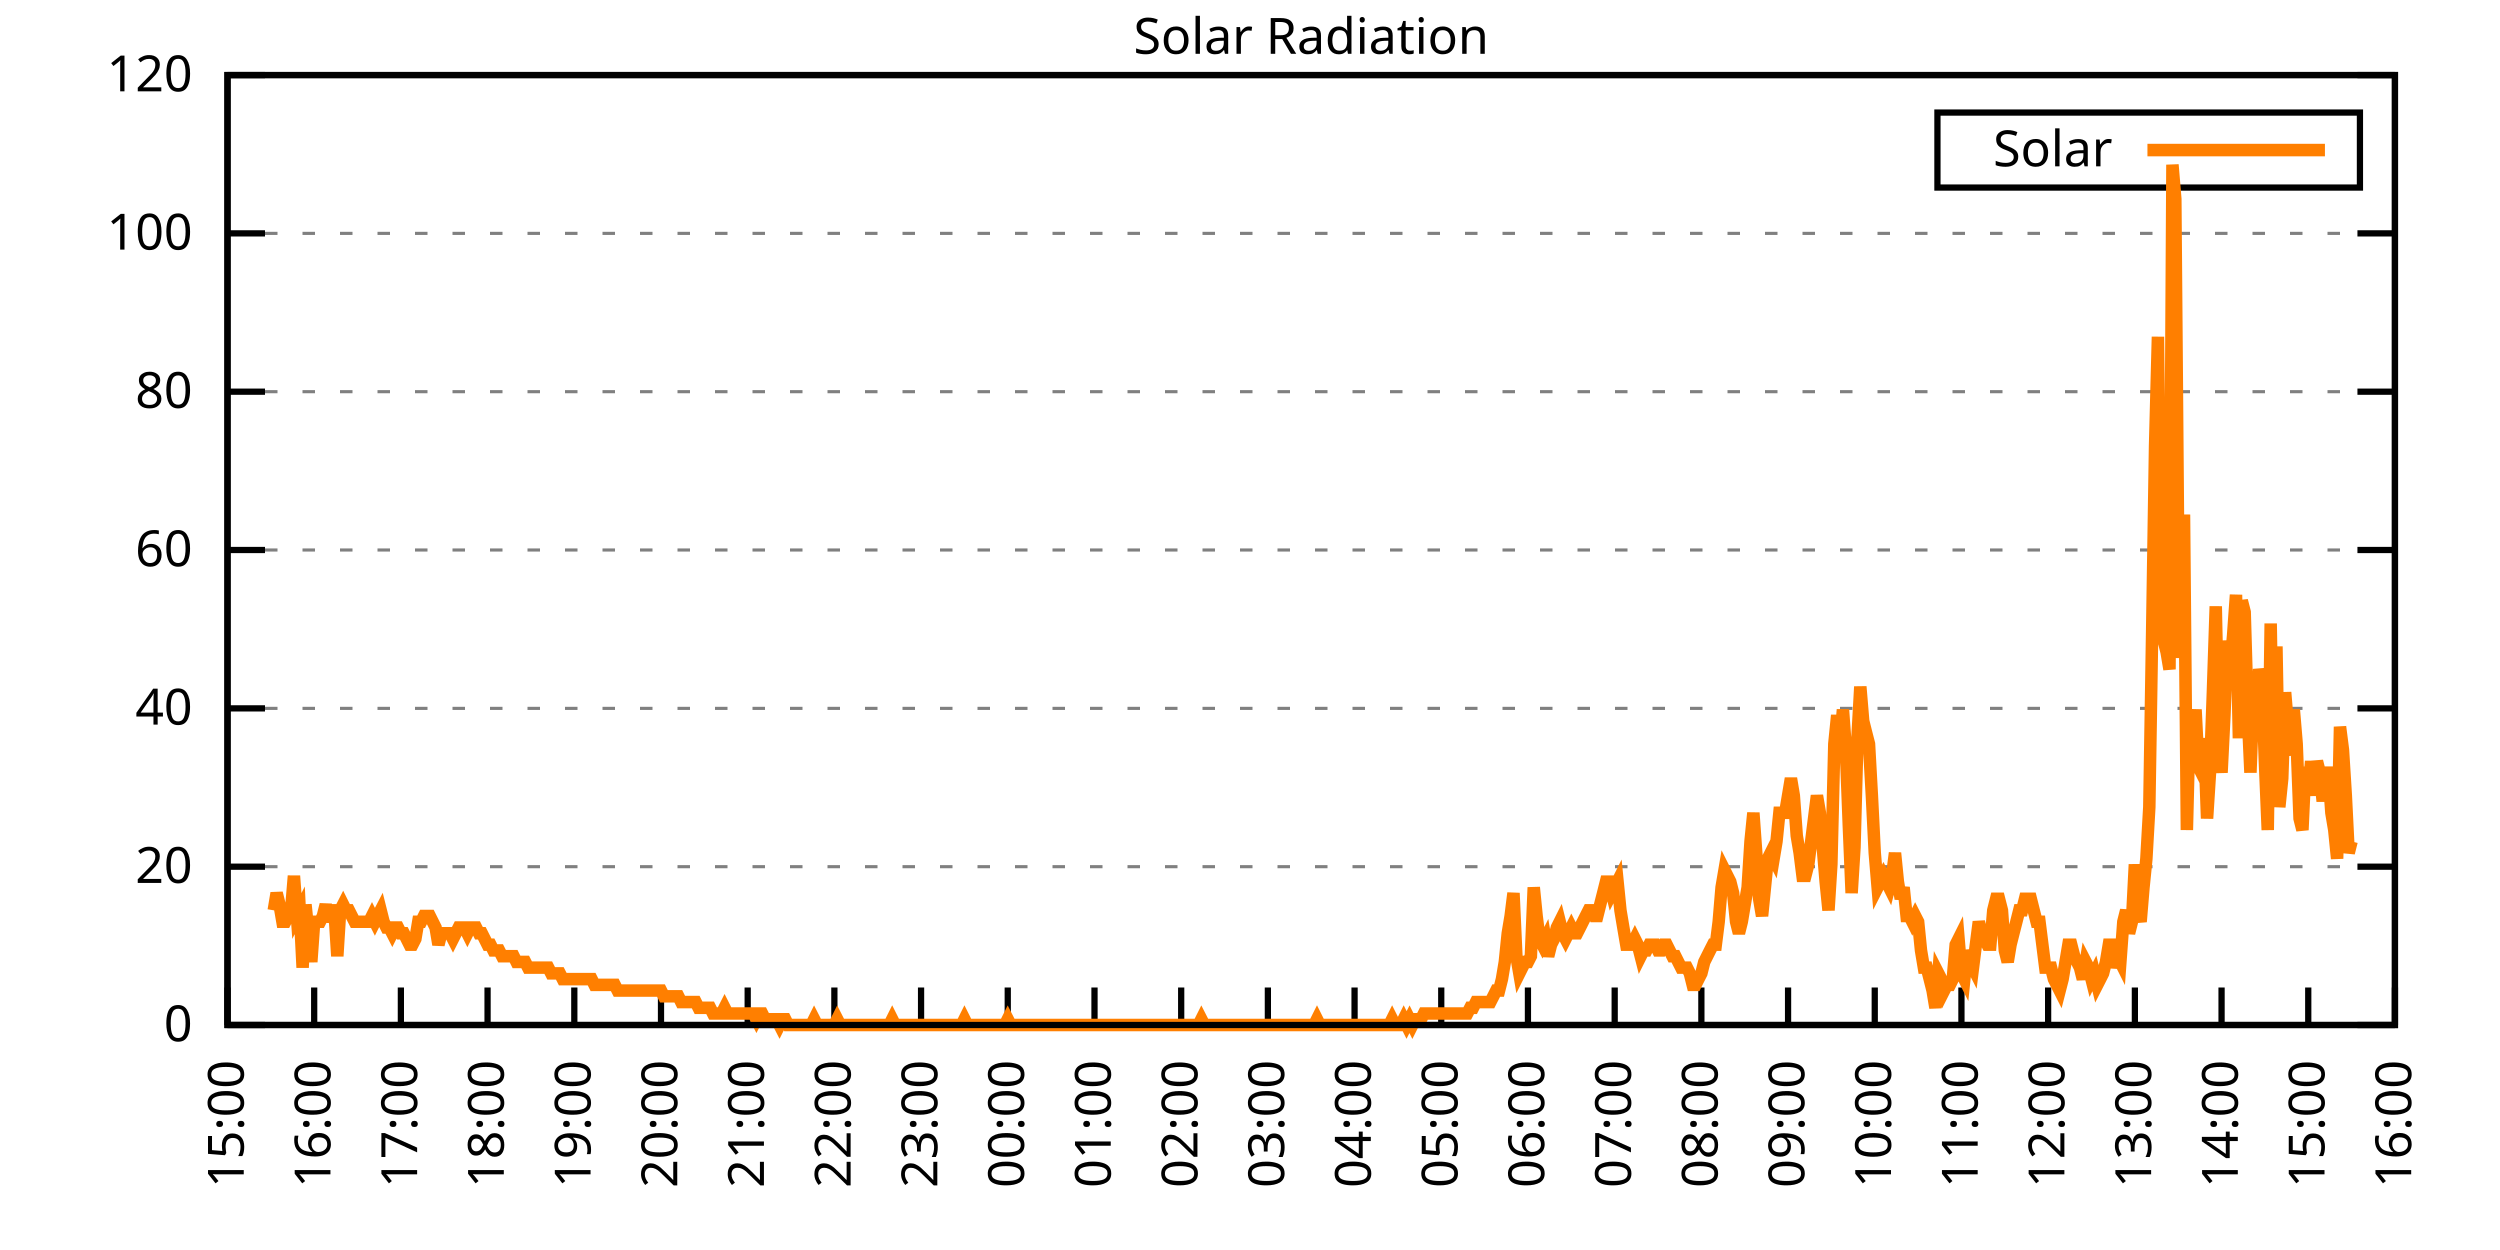
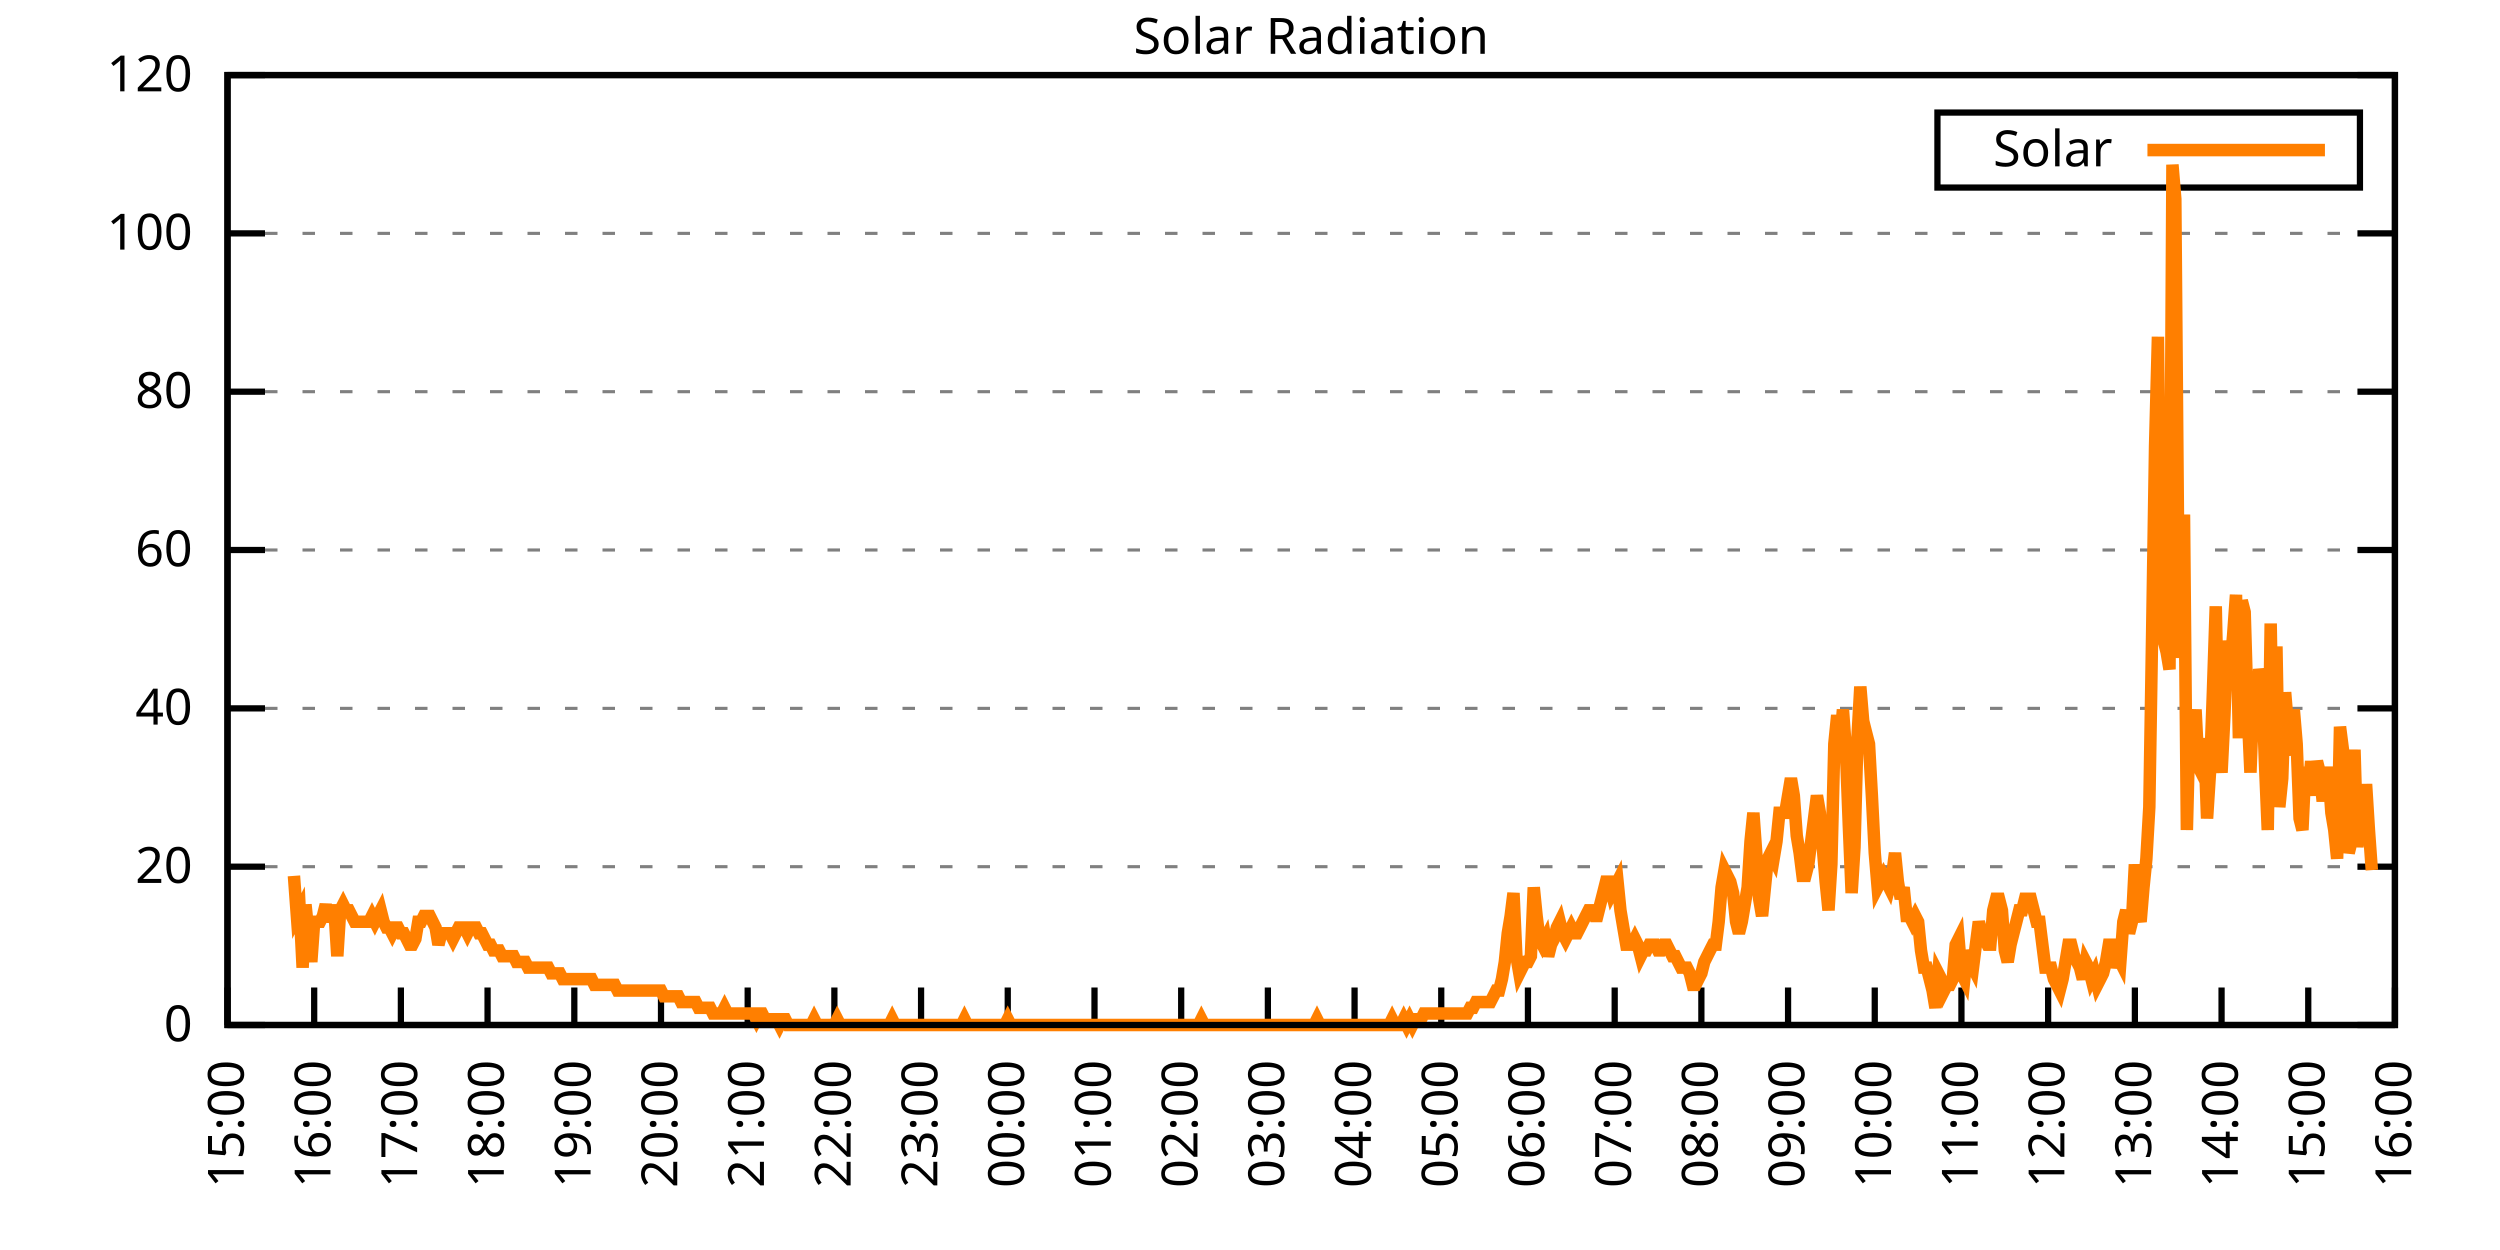
<svg xmlns="http://www.w3.org/2000/svg" xmlns:xlink="http://www.w3.org/1999/xlink" width="400" height="200" viewBox="0 0 400 200">
  <g id="gnuplot_canvas">
    <rect x="0" y="0" width="400" height="200" fill="none" />
    <defs>
      <circle id="gpDot" r="0.5" stroke-width="0.5" stroke="currentColor" />
      <path id="gpPt0" stroke-width="0.333" stroke="currentColor" d="M-1,0 h2 M0,-1 v2" />
      <path id="gpPt1" stroke-width="0.333" stroke="currentColor" d="M-1,-1 L1,1 M1,-1 L-1,1" />
      <path id="gpPt2" stroke-width="0.333" stroke="currentColor" d="M-1,0 L1,0 M0,-1 L0,1 M-1,-1 L1,1 M-1,1 L1,-1" />
      <rect id="gpPt3" stroke-width="0.333" stroke="currentColor" x="-1" y="-1" width="2" height="2" />
      <rect id="gpPt4" stroke-width="0.333" stroke="currentColor" fill="currentColor" x="-1" y="-1" width="2" height="2" />
      <circle id="gpPt5" stroke-width="0.333" stroke="currentColor" cx="0" cy="0" r="1" />
      <use xlink:href="#gpPt5" id="gpPt6" fill="currentColor" stroke="none" />
      <path id="gpPt7" stroke-width="0.333" stroke="currentColor" d="M0,-1.33 L-1.33,0.67 L1.33,0.67 z" />
      <use xlink:href="#gpPt7" id="gpPt8" fill="currentColor" stroke="none" />
      <use xlink:href="#gpPt7" id="gpPt9" stroke="currentColor" transform="rotate(180)" />
      <use xlink:href="#gpPt9" id="gpPt10" fill="currentColor" stroke="none" />
      <use xlink:href="#gpPt3" id="gpPt11" stroke="currentColor" transform="rotate(45)" />
      <use xlink:href="#gpPt11" id="gpPt12" fill="currentColor" stroke="none" />
      <path id="gpPt13" stroke-width="0.333" stroke="currentColor" d="M0,1.330 L1.265,0.411 L0.782,-1.067 L-0.782,-1.076 L-1.265,0.411 z" />
      <use xlink:href="#gpPt13" id="gpPt14" fill="currentColor" stroke="none" />
      <filter id="textbox" filterUnits="objectBoundingBox" x="0" y="0" height="1" width="1">
        <feFlood flood-color="white" flood-opacity="1" result="bgnd" />
        <feComposite in="SourceGraphic" in2="bgnd" operator="atop" />
      </filter>
      <filter id="greybox" filterUnits="objectBoundingBox" x="0" y="0" height="1" width="1">
        <feFlood flood-color="lightgrey" flood-opacity="1" result="grey" />
        <feComposite in="SourceGraphic" in2="grey" operator="atop" />
      </filter>
    </defs>
    <g fill="none" color="white" stroke="currentColor" stroke-width="1.00" stroke-linecap="butt" stroke-linejoin="miter">
</g>
    <g fill="none" color="black" stroke="currentColor" stroke-width="1.00" stroke-linecap="butt" stroke-linejoin="miter">
      <g stroke="none" shape-rendering="crispEdges">
        <polygon fill="rgb(255, 255, 255)" points="36.40,164.00 383.18,164.00 383.18,12.02 36.40,12.02 " />
      </g>
    </g>
    <g fill="none" color="black" stroke="currentColor" stroke-width="1.00" stroke-linecap="butt" stroke-linejoin="miter">
</g>
    <g fill="none" color="black" stroke="black" stroke-width="0.50" stroke-linecap="butt" stroke-linejoin="miter">
</g>
    <g fill="none" color="gray" stroke="currentColor" stroke-width="0.50" stroke-linecap="butt" stroke-linejoin="miter">
      <path stroke="gray" stroke-dasharray="2,4" class="gridline" d="M36.40,164.00 L383.19,164.00  " />
    </g>
    <g fill="none" color="gray" stroke="gray" stroke-width="1.00" stroke-linecap="butt" stroke-linejoin="miter">
</g>
    <g fill="none" color="black" stroke="currentColor" stroke-width="1.00" stroke-linecap="butt" stroke-linejoin="miter">
      <path stroke="black" d="M36.40,164.00 L42.40,164.00 M383.19,164.00 L377.19,164.00  " />
      <g transform="translate(30.80,166.60)" stroke="none" fill="black" font-family="Sans" font-size="8.00" text-anchor="end">
        <text>
          <tspan font-family="Sans"> 0</tspan>
        </text>
      </g>
    </g>
    <g fill="none" color="black" stroke="currentColor" stroke-width="1.00" stroke-linecap="butt" stroke-linejoin="miter">
</g>
    <g fill="none" color="black" stroke="black" stroke-width="0.50" stroke-linecap="butt" stroke-linejoin="miter">
</g>
    <g fill="none" color="gray" stroke="currentColor" stroke-width="0.50" stroke-linecap="butt" stroke-linejoin="miter">
      <path stroke="gray" stroke-dasharray="2,4" class="gridline" d="M36.40,138.67 L383.19,138.67  " />
    </g>
    <g fill="none" color="gray" stroke="gray" stroke-width="1.00" stroke-linecap="butt" stroke-linejoin="miter">
</g>
    <g fill="none" color="black" stroke="currentColor" stroke-width="1.00" stroke-linecap="butt" stroke-linejoin="miter">
      <path stroke="black" d="M36.40,138.67 L42.40,138.67 M383.19,138.67 L377.19,138.67  " />
      <g transform="translate(30.80,141.27)" stroke="none" fill="black" font-family="Sans" font-size="8.00" text-anchor="end">
        <text>
          <tspan font-family="Sans"> 20</tspan>
        </text>
      </g>
    </g>
    <g fill="none" color="black" stroke="currentColor" stroke-width="1.00" stroke-linecap="butt" stroke-linejoin="miter">
</g>
    <g fill="none" color="black" stroke="black" stroke-width="0.50" stroke-linecap="butt" stroke-linejoin="miter">
</g>
    <g fill="none" color="gray" stroke="currentColor" stroke-width="0.50" stroke-linecap="butt" stroke-linejoin="miter">
      <path stroke="gray" stroke-dasharray="2,4" class="gridline" d="M36.40,113.34 L383.19,113.34  " />
    </g>
    <g fill="none" color="gray" stroke="gray" stroke-width="1.00" stroke-linecap="butt" stroke-linejoin="miter">
</g>
    <g fill="none" color="black" stroke="currentColor" stroke-width="1.00" stroke-linecap="butt" stroke-linejoin="miter">
      <path stroke="black" d="M36.40,113.34 L42.40,113.34 M383.19,113.34 L377.19,113.34  " />
      <g transform="translate(30.80,115.94)" stroke="none" fill="black" font-family="Sans" font-size="8.00" text-anchor="end">
        <text>
          <tspan font-family="Sans"> 40</tspan>
        </text>
      </g>
    </g>
    <g fill="none" color="black" stroke="currentColor" stroke-width="1.00" stroke-linecap="butt" stroke-linejoin="miter">
</g>
    <g fill="none" color="black" stroke="black" stroke-width="0.50" stroke-linecap="butt" stroke-linejoin="miter">
</g>
    <g fill="none" color="gray" stroke="currentColor" stroke-width="0.50" stroke-linecap="butt" stroke-linejoin="miter">
      <path stroke="gray" stroke-dasharray="2,4" class="gridline" d="M36.40,88.00 L383.19,88.00  " />
    </g>
    <g fill="none" color="gray" stroke="gray" stroke-width="1.00" stroke-linecap="butt" stroke-linejoin="miter">
</g>
    <g fill="none" color="black" stroke="currentColor" stroke-width="1.00" stroke-linecap="butt" stroke-linejoin="miter">
      <path stroke="black" d="M36.40,88.00 L42.40,88.00 M383.19,88.00 L377.19,88.00  " />
      <g transform="translate(30.80,90.60)" stroke="none" fill="black" font-family="Sans" font-size="8.00" text-anchor="end">
        <text>
          <tspan font-family="Sans"> 60</tspan>
        </text>
      </g>
    </g>
    <g fill="none" color="black" stroke="currentColor" stroke-width="1.00" stroke-linecap="butt" stroke-linejoin="miter">
</g>
    <g fill="none" color="black" stroke="black" stroke-width="0.50" stroke-linecap="butt" stroke-linejoin="miter">
</g>
    <g fill="none" color="gray" stroke="currentColor" stroke-width="0.50" stroke-linecap="butt" stroke-linejoin="miter">
      <path stroke="gray" stroke-dasharray="2,4" class="gridline" d="M36.40,62.67 L383.19,62.67  " />
    </g>
    <g fill="none" color="gray" stroke="gray" stroke-width="1.00" stroke-linecap="butt" stroke-linejoin="miter">
</g>
    <g fill="none" color="black" stroke="currentColor" stroke-width="1.00" stroke-linecap="butt" stroke-linejoin="miter">
      <path stroke="black" d="M36.40,62.67 L42.40,62.67 M383.19,62.67 L377.19,62.67  " />
      <g transform="translate(30.80,65.27)" stroke="none" fill="black" font-family="Sans" font-size="8.00" text-anchor="end">
        <text>
          <tspan font-family="Sans"> 80</tspan>
        </text>
      </g>
    </g>
    <g fill="none" color="black" stroke="currentColor" stroke-width="1.00" stroke-linecap="butt" stroke-linejoin="miter">
</g>
    <g fill="none" color="black" stroke="black" stroke-width="0.50" stroke-linecap="butt" stroke-linejoin="miter">
</g>
    <g fill="none" color="gray" stroke="currentColor" stroke-width="0.50" stroke-linecap="butt" stroke-linejoin="miter">
      <path stroke="gray" stroke-dasharray="2,4" class="gridline" d="M36.40,37.34 L383.19,37.34  " />
    </g>
    <g fill="none" color="gray" stroke="gray" stroke-width="1.00" stroke-linecap="butt" stroke-linejoin="miter">
</g>
    <g fill="none" color="black" stroke="currentColor" stroke-width="1.00" stroke-linecap="butt" stroke-linejoin="miter">
      <path stroke="black" d="M36.40,37.34 L42.40,37.34 M383.19,37.34 L377.19,37.34  " />
      <g transform="translate(30.80,39.94)" stroke="none" fill="black" font-family="Sans" font-size="8.00" text-anchor="end">
        <text>
          <tspan font-family="Sans"> 100</tspan>
        </text>
      </g>
    </g>
    <g fill="none" color="black" stroke="currentColor" stroke-width="1.00" stroke-linecap="butt" stroke-linejoin="miter">
</g>
    <g fill="none" color="black" stroke="black" stroke-width="0.50" stroke-linecap="butt" stroke-linejoin="miter">
</g>
    <g fill="none" color="gray" stroke="currentColor" stroke-width="0.50" stroke-linecap="butt" stroke-linejoin="miter">
      <path stroke="gray" stroke-dasharray="2,4" class="gridline" d="M36.40,12.01 L383.19,12.01  " />
    </g>
    <g fill="none" color="gray" stroke="gray" stroke-width="1.00" stroke-linecap="butt" stroke-linejoin="miter">
</g>
    <g fill="none" color="black" stroke="currentColor" stroke-width="1.00" stroke-linecap="butt" stroke-linejoin="miter">
      <path stroke="black" d="M36.40,12.01 L42.40,12.01 M383.19,12.01 L377.19,12.01  " />
      <g transform="translate(30.80,14.61)" stroke="none" fill="black" font-family="Sans" font-size="8.00" text-anchor="end">
        <text>
          <tspan font-family="Sans"> 120</tspan>
        </text>
      </g>
    </g>
    <g fill="none" color="black" stroke="currentColor" stroke-width="1.00" stroke-linecap="butt" stroke-linejoin="miter">
      <path stroke="black" d="M36.40,164.00 L36.40,158.00  " />
      <g transform="translate(39.00,169.60) rotate(270.00)" stroke="none" fill="black" font-family="Sans" font-size="8.00" text-anchor="end">
        <text>
          <tspan font-family="Sans">15:00</tspan>
        </text>
      </g>
    </g>
    <g fill="none" color="black" stroke="currentColor" stroke-width="1.00" stroke-linecap="butt" stroke-linejoin="miter">
      <path stroke="black" d="M50.27,164.00 L50.27,158.00  " />
      <g transform="translate(52.87,169.60) rotate(270.00)" stroke="none" fill="black" font-family="Sans" font-size="8.00" text-anchor="end">
        <text>
          <tspan font-family="Sans">16:00</tspan>
        </text>
      </g>
    </g>
    <g fill="none" color="black" stroke="currentColor" stroke-width="1.00" stroke-linecap="butt" stroke-linejoin="miter">
      <path stroke="black" d="M64.14,164.00 L64.14,158.00  " />
      <g transform="translate(66.74,169.60) rotate(270.00)" stroke="none" fill="black" font-family="Sans" font-size="8.00" text-anchor="end">
        <text>
          <tspan font-family="Sans">17:00</tspan>
        </text>
      </g>
    </g>
    <g fill="none" color="black" stroke="currentColor" stroke-width="1.00" stroke-linecap="butt" stroke-linejoin="miter">
      <path stroke="black" d="M78.01,164.00 L78.01,158.00  " />
      <g transform="translate(80.61,169.60) rotate(270.00)" stroke="none" fill="black" font-family="Sans" font-size="8.00" text-anchor="end">
        <text>
          <tspan font-family="Sans">18:00</tspan>
        </text>
      </g>
    </g>
    <g fill="none" color="black" stroke="currentColor" stroke-width="1.00" stroke-linecap="butt" stroke-linejoin="miter">
      <path stroke="black" d="M91.89,164.00 L91.89,158.00  " />
      <g transform="translate(94.49,169.60) rotate(270.00)" stroke="none" fill="black" font-family="Sans" font-size="8.00" text-anchor="end">
        <text>
          <tspan font-family="Sans">19:00</tspan>
        </text>
      </g>
    </g>
    <g fill="none" color="black" stroke="currentColor" stroke-width="1.00" stroke-linecap="butt" stroke-linejoin="miter">
      <path stroke="black" d="M105.76,164.00 L105.76,158.00  " />
      <g transform="translate(108.36,169.60) rotate(270.00)" stroke="none" fill="black" font-family="Sans" font-size="8.00" text-anchor="end">
        <text>
          <tspan font-family="Sans">20:00</tspan>
        </text>
      </g>
    </g>
    <g fill="none" color="black" stroke="currentColor" stroke-width="1.00" stroke-linecap="butt" stroke-linejoin="miter">
      <path stroke="black" d="M119.63,164.00 L119.63,158.00  " />
      <g transform="translate(122.23,169.60) rotate(270.00)" stroke="none" fill="black" font-family="Sans" font-size="8.00" text-anchor="end">
        <text>
          <tspan font-family="Sans">21:00</tspan>
        </text>
      </g>
    </g>
    <g fill="none" color="black" stroke="currentColor" stroke-width="1.00" stroke-linecap="butt" stroke-linejoin="miter">
      <path stroke="black" d="M133.50,164.00 L133.50,158.00  " />
      <g transform="translate(136.10,169.60) rotate(270.00)" stroke="none" fill="black" font-family="Sans" font-size="8.00" text-anchor="end">
        <text>
          <tspan font-family="Sans">22:00</tspan>
        </text>
      </g>
    </g>
    <g fill="none" color="black" stroke="currentColor" stroke-width="1.00" stroke-linecap="butt" stroke-linejoin="miter">
      <path stroke="black" d="M147.37,164.00 L147.37,158.00  " />
      <g transform="translate(149.97,169.60) rotate(270.00)" stroke="none" fill="black" font-family="Sans" font-size="8.00" text-anchor="end">
        <text>
          <tspan font-family="Sans">23:00</tspan>
        </text>
      </g>
    </g>
    <g fill="none" color="black" stroke="currentColor" stroke-width="1.00" stroke-linecap="butt" stroke-linejoin="miter">
      <path stroke="black" d="M161.24,164.00 L161.24,158.00  " />
      <g transform="translate(163.84,169.60) rotate(270.00)" stroke="none" fill="black" font-family="Sans" font-size="8.00" text-anchor="end">
        <text>
          <tspan font-family="Sans">00:00</tspan>
        </text>
      </g>
    </g>
    <g fill="none" color="black" stroke="currentColor" stroke-width="1.00" stroke-linecap="butt" stroke-linejoin="miter">
      <path stroke="black" d="M175.12,164.00 L175.12,158.00  " />
      <g transform="translate(177.72,169.60) rotate(270.00)" stroke="none" fill="black" font-family="Sans" font-size="8.00" text-anchor="end">
        <text>
          <tspan font-family="Sans">01:00</tspan>
        </text>
      </g>
    </g>
    <g fill="none" color="black" stroke="currentColor" stroke-width="1.00" stroke-linecap="butt" stroke-linejoin="miter">
      <path stroke="black" d="M188.99,164.00 L188.99,158.00  " />
      <g transform="translate(191.59,169.60) rotate(270.00)" stroke="none" fill="black" font-family="Sans" font-size="8.00" text-anchor="end">
        <text>
          <tspan font-family="Sans">02:00</tspan>
        </text>
      </g>
    </g>
    <g fill="none" color="black" stroke="currentColor" stroke-width="1.00" stroke-linecap="butt" stroke-linejoin="miter">
      <path stroke="black" d="M202.86,164.00 L202.86,158.00  " />
      <g transform="translate(205.46,169.60) rotate(270.00)" stroke="none" fill="black" font-family="Sans" font-size="8.00" text-anchor="end">
        <text>
          <tspan font-family="Sans">03:00</tspan>
        </text>
      </g>
    </g>
    <g fill="none" color="black" stroke="currentColor" stroke-width="1.00" stroke-linecap="butt" stroke-linejoin="miter">
      <path stroke="black" d="M216.73,164.00 L216.73,158.00  " />
      <g transform="translate(219.33,169.60) rotate(270.00)" stroke="none" fill="black" font-family="Sans" font-size="8.00" text-anchor="end">
        <text>
          <tspan font-family="Sans">04:00</tspan>
        </text>
      </g>
    </g>
    <g fill="none" color="black" stroke="currentColor" stroke-width="1.00" stroke-linecap="butt" stroke-linejoin="miter">
      <path stroke="black" d="M230.60,164.00 L230.60,158.00  " />
      <g transform="translate(233.20,169.60) rotate(270.00)" stroke="none" fill="black" font-family="Sans" font-size="8.00" text-anchor="end">
        <text>
          <tspan font-family="Sans">05:00</tspan>
        </text>
      </g>
    </g>
    <g fill="none" color="black" stroke="currentColor" stroke-width="1.00" stroke-linecap="butt" stroke-linejoin="miter">
      <path stroke="black" d="M244.47,164.00 L244.47,158.00  " />
      <g transform="translate(247.07,169.60) rotate(270.00)" stroke="none" fill="black" font-family="Sans" font-size="8.00" text-anchor="end">
        <text>
          <tspan font-family="Sans">06:00</tspan>
        </text>
      </g>
    </g>
    <g fill="none" color="black" stroke="currentColor" stroke-width="1.00" stroke-linecap="butt" stroke-linejoin="miter">
      <path stroke="black" d="M258.35,164.00 L258.35,158.00  " />
      <g transform="translate(260.95,169.60) rotate(270.00)" stroke="none" fill="black" font-family="Sans" font-size="8.00" text-anchor="end">
        <text>
          <tspan font-family="Sans">07:00</tspan>
        </text>
      </g>
    </g>
    <g fill="none" color="black" stroke="currentColor" stroke-width="1.00" stroke-linecap="butt" stroke-linejoin="miter">
      <path stroke="black" d="M272.22,164.00 L272.22,158.00  " />
      <g transform="translate(274.82,169.60) rotate(270.00)" stroke="none" fill="black" font-family="Sans" font-size="8.00" text-anchor="end">
        <text>
          <tspan font-family="Sans">08:00</tspan>
        </text>
      </g>
    </g>
    <g fill="none" color="black" stroke="currentColor" stroke-width="1.00" stroke-linecap="butt" stroke-linejoin="miter">
      <path stroke="black" d="M286.09,164.00 L286.09,158.00  " />
      <g transform="translate(288.69,169.60) rotate(270.00)" stroke="none" fill="black" font-family="Sans" font-size="8.00" text-anchor="end">
        <text>
          <tspan font-family="Sans">09:00</tspan>
        </text>
      </g>
    </g>
    <g fill="none" color="black" stroke="currentColor" stroke-width="1.00" stroke-linecap="butt" stroke-linejoin="miter">
      <path stroke="black" d="M299.96,164.00 L299.96,158.00  " />
      <g transform="translate(302.56,169.60) rotate(270.00)" stroke="none" fill="black" font-family="Sans" font-size="8.00" text-anchor="end">
        <text>
          <tspan font-family="Sans">10:00</tspan>
        </text>
      </g>
    </g>
    <g fill="none" color="black" stroke="currentColor" stroke-width="1.00" stroke-linecap="butt" stroke-linejoin="miter">
      <path stroke="black" d="M313.83,164.00 L313.83,158.00  " />
      <g transform="translate(316.43,169.60) rotate(270.00)" stroke="none" fill="black" font-family="Sans" font-size="8.00" text-anchor="end">
        <text>
          <tspan font-family="Sans">11:00</tspan>
        </text>
      </g>
    </g>
    <g fill="none" color="black" stroke="currentColor" stroke-width="1.00" stroke-linecap="butt" stroke-linejoin="miter">
      <path stroke="black" d="M327.70,164.00 L327.70,158.00  " />
      <g transform="translate(330.30,169.60) rotate(270.00)" stroke="none" fill="black" font-family="Sans" font-size="8.00" text-anchor="end">
        <text>
          <tspan font-family="Sans">12:00</tspan>
        </text>
      </g>
    </g>
    <g fill="none" color="black" stroke="currentColor" stroke-width="1.00" stroke-linecap="butt" stroke-linejoin="miter">
      <path stroke="black" d="M341.58,164.00 L341.58,158.00  " />
      <g transform="translate(344.18,169.60) rotate(270.00)" stroke="none" fill="black" font-family="Sans" font-size="8.00" text-anchor="end">
        <text>
          <tspan font-family="Sans">13:00</tspan>
        </text>
      </g>
    </g>
    <g fill="none" color="black" stroke="currentColor" stroke-width="1.00" stroke-linecap="butt" stroke-linejoin="miter">
      <path stroke="black" d="M355.45,164.00 L355.45,158.00  " />
      <g transform="translate(358.05,169.60) rotate(270.00)" stroke="none" fill="black" font-family="Sans" font-size="8.00" text-anchor="end">
        <text>
          <tspan font-family="Sans">14:00</tspan>
        </text>
      </g>
    </g>
    <g fill="none" color="black" stroke="currentColor" stroke-width="1.00" stroke-linecap="butt" stroke-linejoin="miter">
      <path stroke="black" d="M369.32,164.00 L369.32,158.00  " />
      <g transform="translate(371.92,169.60) rotate(270.00)" stroke="none" fill="black" font-family="Sans" font-size="8.00" text-anchor="end">
        <text>
          <tspan font-family="Sans">15:00</tspan>
        </text>
      </g>
    </g>
    <g fill="none" color="black" stroke="currentColor" stroke-width="1.00" stroke-linecap="butt" stroke-linejoin="miter">
      <path stroke="black" d="M383.19,164.00 L383.19,158.00  " />
      <g transform="translate(385.79,169.60) rotate(270.00)" stroke="none" fill="black" font-family="Sans" font-size="8.00" text-anchor="end">
        <text>
          <tspan font-family="Sans">16:00</tspan>
        </text>
      </g>
    </g>
    <g fill="none" color="black" stroke="currentColor" stroke-width="1.00" stroke-linecap="butt" stroke-linejoin="miter">
</g>
    <g fill="none" color="black" stroke="currentColor" stroke-width="1.00" stroke-linecap="butt" stroke-linejoin="miter">
      <path stroke="black" d="M36.40,12.01 L36.40,164.00 L383.19,164.00 L383.19,12.01 L36.40,12.01 Z  " />
    </g>
    <g fill="none" color="black" stroke="currentColor" stroke-width="1.00" stroke-linecap="butt" stroke-linejoin="miter">
</g>
    <g fill="none" color="black" stroke="currentColor" stroke-width="1.00" stroke-linecap="butt" stroke-linejoin="miter">
      <path stroke="black" d="M309.99,30.01 L309.99,18.01 L377.59,18.01 L377.59,30.01 L309.99,30.01 Z  " />
    </g>
    <g id="Solar_Radiation_plot_1">
      <g fill="none" color="white" stroke="black" stroke-width="2.00" stroke-linecap="butt" stroke-linejoin="miter">
</g>
      <g fill="none" color="black" stroke="currentColor" stroke-width="2.00" stroke-linecap="butt" stroke-linejoin="miter">
        <g transform="translate(337.99,26.61)" stroke="none" fill="black" font-family="Sans" font-size="8.00" text-anchor="end">
          <text>
            <tspan font-family="Sans">Solar</tspan>
          </text>
        </g>
      </g>
      <g fill="none" color="black" stroke="currentColor" stroke-width="2.00" stroke-linecap="butt" stroke-linejoin="miter">
-         <path stroke="rgb(255, 127,   0)" d="M343.59,24.01 L371.99,24.01 M43.80,145.65 L44.26,142.89 L44.72,144.73 L45.19,147.48 L45.65,147.48 L46.11,146.56   L46.57,145.65 L47.03,140.14 L47.50,146.56 L47.96,145.65 L48.42,154.82 L48.88,144.73 L49.35,149.32 L49.81,153.91   L50.27,147.48 L50.73,147.48 L51.20,147.48 L51.66,146.56 L52.12,144.73 L52.58,147.48 L53.05,145.65 L53.51,145.65   L53.97,152.99 L54.43,145.65 L54.90,144.73 L55.36,145.65 L55.82,145.65 L56.28,146.56 L56.75,147.48 L57.21,147.48   L57.67,147.48 L58.13,147.48 L58.59,147.48 L59.06,147.48 L59.52,146.56 L59.98,147.48 L60.44,146.56 L60.91,145.65   L61.37,147.48 L61.83,148.40 L62.29,148.40 L62.76,149.32 L63.22,148.40 L63.68,148.40 L64.14,149.32 L64.61,149.32   L65.07,150.23 L65.53,151.15 L65.99,151.15 L66.46,150.23 L66.92,147.48 L67.38,147.48 L67.84,146.56 L68.30,146.56   L68.77,146.56 L69.23,147.48 L69.69,148.40 L70.15,151.15 L70.62,149.32 L71.08,149.32 L71.54,149.32 L72.00,149.32   L72.47,150.23 L72.93,149.32 L73.39,148.40 L73.85,148.40 L74.32,148.40 L74.78,149.32 L75.24,148.40 L75.70,148.40   L76.17,148.40 L76.63,149.32 L77.09,149.32 L77.55,150.23 L78.01,151.15 L78.48,151.15 L78.94,152.07 L79.40,152.07   L79.86,152.07 L80.33,152.99 L80.79,152.99 L81.25,152.99 L81.71,152.99 L82.18,152.99 L82.64,153.91 L83.10,153.91   L83.56,153.91 L84.03,153.91 L84.49,154.82 L84.95,154.82 L85.41,154.82 L85.88,154.82 L86.34,154.82 L86.80,154.82   L87.26,154.82 L87.72,154.82 L88.19,155.74 L88.65,155.74 L89.11,155.74 L89.57,155.74 L90.04,156.66 L90.50,156.66   L90.96,156.66 L91.42,156.66 L91.89,156.66 L92.35,156.66 L92.81,156.66 L93.27,156.66 L93.74,156.66 L94.20,156.66   L94.66,156.66 L95.12,157.58 L95.59,157.58 L96.05,157.58 L96.51,157.58 L96.97,157.58 L97.44,157.58 L97.90,157.58   L98.36,157.58 L98.82,158.49 L99.28,158.49 L99.75,158.49 L100.21,158.49 L100.67,158.49 L101.13,158.49 L101.60,158.49   L102.06,158.49 L102.52,158.49 L102.98,158.49 L103.45,158.49 L103.91,158.49 L104.37,158.49 L104.83,158.49 L105.30,158.49   L105.76,158.49 L106.22,159.41 L106.68,159.41 L107.15,159.41 L107.61,159.41 L108.07,159.41 L108.53,159.41 L108.99,160.33   L109.46,160.33 L109.92,160.33 L110.38,160.33 L110.84,160.33 L111.31,160.33 L111.77,161.25 L112.23,161.25 L112.69,161.25   L113.16,161.25 L113.62,161.25 L114.08,162.16 L114.54,162.16 L115.01,162.16 L115.47,162.16 L115.93,161.25 L116.39,162.16   L116.86,162.16 L117.32,162.16 L117.78,162.16 L118.24,162.16 L118.70,162.16 L119.17,162.16 L119.63,162.16 L120.09,162.16   L120.55,162.16 L121.02,163.08 L121.48,162.16 L121.94,162.16 L122.40,163.08 L122.87,163.08 L123.33,163.08 L123.79,163.08   L124.25,163.08 L124.72,164.00 L125.18,163.08 L125.64,163.08 L126.10,164.00 L126.57,164.00 L127.03,164.00 L127.49,164.00   L127.95,164.00 L128.41,164.00 L128.88,164.00 L129.34,164.00 L129.80,164.00 L130.26,163.08 L130.73,164.00 L131.19,164.00   L131.65,164.00 L132.11,164.00 L132.58,164.00 L133.04,164.00 L133.50,164.00 L133.96,163.08 L134.43,164.00 L134.89,164.00   L135.35,164.00 L135.81,164.00 L136.28,164.00 L136.74,164.00 L137.20,164.00 L137.66,164.00 L138.13,164.00 L138.59,164.00   L139.05,164.00 L139.51,164.00 L139.97,164.00 L140.44,164.00 L140.90,164.00 L141.36,164.00 L141.82,164.00 L142.29,164.00   L142.75,163.08 L143.21,164.00 L143.67,164.00 L144.14,164.00 L144.60,164.00 L145.06,164.00 L145.52,164.00 L145.99,164.00   L146.45,164.00 L146.91,164.00 L147.37,164.00 L147.84,164.00 L148.30,164.00 L148.76,164.00 L149.22,164.00 L149.68,164.00   L150.15,164.00 L150.61,164.00 L151.07,164.00 L151.53,164.00 L152.00,164.00 L152.46,164.00 L152.92,164.00 L153.38,164.00   L153.85,164.00 L154.31,163.08 L154.77,164.00 L155.23,164.00 L155.70,164.00 L156.16,164.00 L156.62,164.00 L157.08,164.00   L157.55,164.00 L158.01,164.00 L158.47,164.00 L158.93,164.00 L159.39,164.00 L159.86,164.00 L160.32,164.00 L160.78,164.00   L161.24,163.08 L161.71,164.00 L162.17,164.00 L162.63,164.00 L163.09,164.00 L163.56,164.00 L164.02,164.00 L164.48,164.00   L164.94,164.00 L165.41,164.00 L165.87,164.00 L166.33,164.00 L166.79,164.00 L167.26,164.00 L167.72,164.00 L168.18,164.00   L168.64,164.00 L169.10,164.00 L169.57,164.00 L170.03,164.00 L170.49,164.00 L170.95,164.00 L171.42,164.00 L171.88,164.00   L172.34,164.00 L172.80,164.00 L173.27,164.00 L173.73,164.00 L174.19,164.00 L174.65,164.00 L175.12,164.00 L175.58,164.00   L176.04,164.00 L176.50,164.00 L176.97,164.00 L177.43,164.00 L177.89,164.00 L178.35,164.00 L178.82,164.00 L179.28,164.00   L179.74,164.00 L180.20,164.00 L180.66,164.00 L181.13,164.00 L181.59,164.00 L182.05,164.00 L182.51,164.00 L182.98,164.00   L183.44,164.00 L183.90,164.00 L184.36,164.00 L184.83,164.00 L185.29,164.00 L185.75,164.00 L186.21,164.00 L186.68,164.00   L187.14,164.00 L187.60,164.00 L188.06,164.00 L188.53,164.00 L188.99,164.00 L189.45,164.00 L189.91,164.00 L190.37,164.00   L190.84,164.00 L191.30,164.00 L191.76,164.00 L192.22,163.08 L192.69,164.00 L193.15,164.00 L193.61,164.00 L194.07,164.00   L194.54,164.00 L195.00,164.00 L195.46,164.00 L195.92,164.00 L196.39,164.00 L196.85,164.00 L197.31,164.00 L197.77,164.00   L198.24,164.00 L198.70,164.00 L199.16,164.00 L199.62,164.00 L200.08,164.00 L200.55,164.00 L201.01,164.00 L201.47,164.00   L201.93,164.00 L202.40,164.00 L202.86,164.00 L203.32,164.00 L203.78,164.00 L204.25,164.00 L204.71,164.00 L205.17,164.00   L205.63,164.00 L206.10,164.00 L206.56,164.00 L207.02,164.00 L207.48,164.00 L207.95,164.00 L208.41,164.00 L208.87,164.00   L209.33,164.00 L209.80,164.00 L210.26,164.00 L210.72,163.08 L211.18,164.00 L211.64,164.00 L212.11,164.00 L212.57,164.00   L213.03,164.00 L213.49,164.00 L213.96,164.00 L214.42,164.00 L214.88,164.00 L215.34,164.00 L215.81,164.00 L216.27,164.00   L216.73,164.00 L217.19,164.00 L217.66,164.00 L218.12,164.00 L218.58,164.00 L219.04,164.00 L219.51,164.00 L219.97,164.00   L220.43,164.00 L220.89,164.00 L221.35,164.00 L221.82,164.00 L222.28,164.00 L222.74,163.08 L223.20,164.00 L223.67,164.00   L224.13,164.00 L224.59,163.08 L225.05,164.00 L225.52,163.08 L225.98,164.00 L226.44,163.08 L226.90,163.08 L227.37,163.08   L227.83,162.16 L228.29,162.16 L228.75,162.16 L229.22,162.16 L229.68,162.16 L230.14,162.16 L230.60,162.16 L231.06,162.16   L231.53,162.16 L231.99,162.16 L232.45,162.16 L232.91,162.16 L233.38,162.16 L233.84,162.16 L234.30,162.16 L234.76,162.16   L235.23,161.25 L235.69,161.25 L236.15,160.33 L236.61,160.33 L237.08,160.33 L237.54,160.33 L238.00,160.33 L238.46,160.33   L238.93,159.41 L239.39,158.49 L239.85,158.49 L240.31,156.66 L240.77,153.91 L241.24,149.32 L241.70,146.56 L242.16,142.89   L242.62,152.99 L243.09,155.74 L243.55,154.82 L244.01,153.91 L244.47,153.91 L244.94,152.99 L245.40,141.98 L245.86,146.56   L246.32,150.23 L246.79,151.15 L247.25,150.23 L247.71,152.99 L248.17,151.15 L248.64,150.23 L249.10,148.40 L249.56,147.48   L250.02,149.32 L250.49,150.23 L250.95,149.32 L251.41,148.40 L251.87,149.32 L252.33,149.32 L252.80,148.40 L253.26,147.48   L253.72,146.56 L254.18,145.65 L254.65,145.65 L255.11,146.56 L255.57,146.56 L256.03,144.73 L256.50,142.89 L256.96,141.06   L257.42,141.06 L257.88,142.89 L258.35,141.98 L258.81,141.06 L259.27,145.65 L259.73,148.40 L260.20,151.15 L260.66,151.15   L261.12,151.15 L261.58,150.23 L262.04,151.15 L262.51,152.99 L262.97,152.07 L263.43,152.07 L263.89,151.15 L264.36,151.15   L264.82,151.15 L265.28,152.07 L265.74,152.07 L266.21,151.15 L266.67,151.15 L267.13,152.07 L267.59,152.99 L268.06,152.99   L268.52,153.91 L268.98,154.82 L269.44,154.82 L269.91,154.82 L270.37,155.74 L270.83,157.58 L271.29,157.58 L271.75,156.66   L272.22,155.74 L272.68,153.91 L273.14,152.99 L273.60,152.07 L274.07,151.15 L274.53,151.15 L274.99,147.48 L275.45,141.98   L275.92,139.22 L276.38,140.14 L276.84,141.06 L277.30,142.89 L277.77,147.48 L278.23,149.32 L278.69,147.48 L279.15,144.73   L279.62,141.98 L280.08,134.63 L280.54,130.05 L281.00,136.47 L281.46,143.81 L281.93,146.56 L282.39,141.98 L282.85,137.39   L283.31,136.47 L283.78,137.39 L284.24,134.63 L284.70,130.05 L285.16,130.05 L285.63,130.05 L286.09,127.29 L286.55,124.54   L287.01,127.29 L287.48,133.72 L287.94,136.47 L288.40,140.14 L288.86,140.14 L289.33,138.30 L289.79,134.63 L290.25,130.96   L290.71,127.29 L291.18,130.05 L291.64,135.55 L292.10,141.06 L292.56,145.65 L293.02,138.30 L293.49,119.03 L293.95,114.44   L294.41,119.03 L294.87,113.53 L295.34,119.95 L295.80,131.88 L296.26,142.89 L296.72,135.55 L297.19,118.12 L297.65,109.86   L298.11,115.36 L298.57,117.20 L299.04,119.03 L299.50,127.29 L299.96,136.47 L300.42,141.98 L300.89,141.06 L301.35,140.14   L301.81,141.06 L302.27,141.98 L302.73,140.14 L303.20,136.47 L303.66,141.06 L304.12,143.81 L304.58,141.98 L305.05,146.56   L305.51,146.56 L305.97,147.48 L306.43,146.56 L306.90,147.48 L307.36,152.07 L307.82,154.82 L308.28,154.82 L308.75,156.66   L309.21,158.49 L309.67,161.25 L310.13,155.74 L310.60,156.66 L311.06,158.49 L311.52,157.58 L311.98,157.58 L312.44,156.66   L312.91,151.15 L313.37,150.23 L313.83,155.74 L314.29,156.66 L314.76,152.07 L315.22,153.91 L315.68,154.82 L316.14,151.15   L316.61,147.48 L317.07,149.32 L317.53,150.23 L317.99,151.15 L318.46,151.15 L318.92,145.65 L319.38,143.81 L319.84,143.81   L320.31,145.65 L320.77,152.07 L321.23,153.91 L321.69,151.15 L322.15,149.32 L322.62,147.48 L323.08,145.65 L323.54,145.65   L324.00,143.81 L324.47,143.81 L324.93,143.81 L325.39,145.65 L325.85,147.48 L326.32,147.48 L326.78,151.15 L327.24,154.82   L327.70,154.82 L328.17,154.82 L328.63,156.66 L329.09,157.58 L329.55,158.49 L330.02,156.66 L330.48,153.91 L330.94,151.15   L331.40,151.15 L331.87,152.99 L332.33,153.91 L332.79,154.82 L333.25,156.66 L333.71,153.91 L334.18,154.82 L334.64,156.66   L335.10,155.74 L335.56,157.58 L336.03,156.66 L336.49,155.74 L336.95,153.91 L337.41,151.15 L337.88,151.15 L338.34,154.82   L338.80,152.99 L339.26,153.91 L339.73,147.48 L340.19,145.65 L340.65,149.32 L341.11,147.48 L341.58,138.30 L342.04,145.65   L342.50,147.48 L342.96,141.98 L343.42,137.39 L343.89,129.13 L344.35,100.68 L344.81,71.31 L345.27,53.88 L345.74,97.93   L346.20,102.51 L346.66,104.35 L347.12,107.10 L347.59,26.35 L348.05,31.85 L348.51,87.83 L348.97,105.27 L349.44,82.33   L349.90,132.80 L350.36,114.44 L350.82,118.12 L351.29,113.53 L351.75,122.70 L352.21,123.62 L352.67,118.12 L353.13,130.96   L353.60,123.62 L354.06,110.77 L354.52,97.01 L354.98,119.03 L355.45,123.62 L355.91,114.44 L356.37,102.51 L356.83,107.10   L357.30,101.60 L357.76,95.17 L358.22,118.12 L358.68,96.09 L359.15,97.93 L359.61,113.53 L360.07,123.62 L360.53,111.69   L361.00,112.61 L361.46,107.10 L361.92,108.94 L362.38,121.79 L362.84,132.80 L363.31,99.76 L363.77,128.21 L364.23,103.43   L364.69,129.13 L365.16,124.54 L365.62,110.77 L366.08,116.28 L366.54,120.87 L367.01,113.53 L367.47,119.03 L367.93,130.96   L368.39,132.80 L368.86,122.70 L369.32,127.29 L369.78,121.79 L370.24,127.29 L370.71,121.79 L371.17,123.62 L371.63,128.21   L372.09,123.62 L372.56,123.62 L373.02,130.05 L373.48,132.80 L373.94,137.39 L374.40,116.28 L374.87,119.95 L375.33,127.29   L375.79,136.47 L376.25,134.63  " />
+         <path stroke="rgb(255, 127,   0)" d="M343.59,24.01 L371.99,24.01 M47.03,140.14 L47.50,146.56 L47.96,145.65 L48.42,154.82 L48.88,144.73 L49.35,149.32   L49.81,153.91 L50.27,147.48 L50.73,147.48 L51.20,147.48 L51.66,146.56 L52.12,144.73 L52.58,147.48 L53.05,145.65   L53.51,145.65 L53.97,152.99 L54.43,145.65 L54.90,144.73 L55.36,145.65 L55.82,145.65 L56.28,146.56 L56.75,147.48   L57.21,147.48 L57.67,147.48 L58.13,147.48 L58.59,147.48 L59.06,147.48 L59.52,146.56 L59.98,147.48 L60.44,146.56   L60.91,145.65 L61.37,147.48 L61.83,148.40 L62.29,148.40 L62.76,149.32 L63.22,148.40 L63.68,148.40 L64.14,149.32   L64.61,149.32 L65.07,150.23 L65.53,151.15 L65.99,151.15 L66.46,150.23 L66.92,147.48 L67.38,147.48 L67.84,146.56   L68.30,146.56 L68.77,146.56 L69.23,147.48 L69.69,148.40 L70.15,151.15 L70.62,149.32 L71.08,149.32 L71.54,149.32   L72.00,149.32 L72.47,150.23 L72.93,149.32 L73.39,148.40 L73.85,148.40 L74.32,148.40 L74.78,149.32 L75.24,148.40   L75.70,148.40 L76.17,148.40 L76.63,149.32 L77.09,149.32 L77.55,150.23 L78.01,151.15 L78.48,151.15 L78.94,152.07   L79.40,152.07 L79.86,152.07 L80.33,152.99 L80.79,152.99 L81.25,152.99 L81.71,152.99 L82.18,152.99 L82.64,153.91   L83.10,153.91 L83.56,153.91 L84.03,153.91 L84.49,154.82 L84.95,154.82 L85.41,154.82 L85.88,154.82 L86.34,154.82   L86.80,154.82 L87.26,154.82 L87.72,154.82 L88.19,155.74 L88.65,155.74 L89.11,155.74 L89.57,155.74 L90.04,156.66   L90.50,156.66 L90.96,156.66 L91.42,156.66 L91.89,156.66 L92.35,156.66 L92.81,156.66 L93.27,156.66 L93.74,156.66   L94.20,156.66 L94.66,156.66 L95.12,157.58 L95.59,157.58 L96.05,157.58 L96.51,157.58 L96.97,157.58 L97.44,157.58   L97.90,157.58 L98.36,157.58 L98.82,158.49 L99.28,158.49 L99.75,158.49 L100.21,158.49 L100.67,158.49 L101.13,158.49   L101.60,158.49 L102.06,158.49 L102.52,158.49 L102.98,158.49 L103.45,158.49 L103.91,158.49 L104.37,158.49 L104.83,158.49   L105.30,158.49 L105.76,158.49 L106.22,159.41 L106.68,159.41 L107.15,159.41 L107.61,159.41 L108.07,159.41 L108.53,159.41   L108.99,160.33 L109.46,160.33 L109.92,160.33 L110.38,160.33 L110.84,160.33 L111.31,160.33 L111.77,161.25 L112.23,161.25   L112.69,161.25 L113.16,161.25 L113.62,161.25 L114.08,162.16 L114.54,162.16 L115.01,162.16 L115.47,162.16 L115.93,161.25   L116.39,162.16 L116.86,162.16 L117.32,162.16 L117.78,162.16 L118.24,162.16 L118.70,162.16 L119.17,162.16 L119.63,162.16   L120.09,162.16 L120.55,162.16 L121.02,163.08 L121.48,162.16 L121.94,162.16 L122.40,163.08 L122.87,163.08 L123.33,163.08   L123.79,163.08 L124.25,163.08 L124.72,164.00 L125.18,163.08 L125.64,163.08 L126.10,164.00 L126.57,164.00 L127.03,164.00   L127.49,164.00 L127.95,164.00 L128.41,164.00 L128.88,164.00 L129.34,164.00 L129.80,164.00 L130.26,163.08 L130.73,164.00   L131.19,164.00 L131.65,164.00 L132.11,164.00 L132.58,164.00 L133.04,164.00 L133.50,164.00 L133.96,163.08 L134.43,164.00   L134.89,164.00 L135.35,164.00 L135.81,164.00 L136.28,164.00 L136.74,164.00 L137.20,164.00 L137.66,164.00 L138.13,164.00   L138.59,164.00 L139.05,164.00 L139.51,164.00 L139.97,164.00 L140.44,164.00 L140.90,164.00 L141.36,164.00 L141.82,164.00   L142.29,164.00 L142.75,163.08 L143.21,164.00 L143.67,164.00 L144.14,164.00 L144.60,164.00 L145.06,164.00 L145.52,164.00   L145.99,164.00 L146.45,164.00 L146.91,164.00 L147.37,164.00 L147.84,164.00 L148.30,164.00 L148.76,164.00 L149.22,164.00   L149.68,164.00 L150.15,164.00 L150.61,164.00 L151.07,164.00 L151.53,164.00 L152.00,164.00 L152.46,164.00 L152.92,164.00   L153.38,164.00 L153.85,164.00 L154.31,163.08 L154.77,164.00 L155.23,164.00 L155.70,164.00 L156.16,164.00 L156.62,164.00   L157.08,164.00 L157.55,164.00 L158.01,164.00 L158.47,164.00 L158.93,164.00 L159.39,164.00 L159.86,164.00 L160.32,164.00   L160.78,164.00 L161.24,163.08 L161.71,164.00 L162.17,164.00 L162.63,164.00 L163.09,164.00 L163.56,164.00 L164.02,164.00   L164.48,164.00 L164.94,164.00 L165.41,164.00 L165.87,164.00 L166.33,164.00 L166.79,164.00 L167.26,164.00 L167.72,164.00   L168.18,164.00 L168.64,164.00 L169.10,164.00 L169.57,164.00 L170.03,164.00 L170.49,164.00 L170.95,164.00 L171.42,164.00   L171.88,164.00 L172.34,164.00 L172.80,164.00 L173.27,164.00 L173.73,164.00 L174.19,164.00 L174.65,164.00 L175.12,164.00   L175.58,164.00 L176.04,164.00 L176.50,164.00 L176.97,164.00 L177.43,164.00 L177.89,164.00 L178.35,164.00 L178.82,164.00   L179.28,164.00 L179.74,164.00 L180.20,164.00 L180.66,164.00 L181.13,164.00 L181.59,164.00 L182.05,164.00 L182.51,164.00   L182.98,164.00 L183.44,164.00 L183.90,164.00 L184.36,164.00 L184.83,164.00 L185.29,164.00 L185.75,164.00 L186.21,164.00   L186.68,164.00 L187.14,164.00 L187.60,164.00 L188.06,164.00 L188.53,164.00 L188.99,164.00 L189.45,164.00 L189.91,164.00   L190.37,164.00 L190.84,164.00 L191.30,164.00 L191.76,164.00 L192.22,163.08 L192.69,164.00 L193.15,164.00 L193.61,164.00   L194.07,164.00 L194.54,164.00 L195.00,164.00 L195.46,164.00 L195.92,164.00 L196.39,164.00 L196.85,164.00 L197.31,164.00   L197.77,164.00 L198.24,164.00 L198.70,164.00 L199.16,164.00 L199.62,164.00 L200.08,164.00 L200.55,164.00 L201.01,164.00   L201.47,164.00 L201.93,164.00 L202.40,164.00 L202.86,164.00 L203.32,164.00 L203.78,164.00 L204.25,164.00 L204.71,164.00   L205.17,164.00 L205.63,164.00 L206.10,164.00 L206.56,164.00 L207.02,164.00 L207.48,164.00 L207.95,164.00 L208.41,164.00   L208.87,164.00 L209.33,164.00 L209.80,164.00 L210.26,164.00 L210.72,163.08 L211.18,164.00 L211.64,164.00 L212.11,164.00   L212.57,164.00 L213.03,164.00 L213.49,164.00 L213.96,164.00 L214.42,164.00 L214.88,164.00 L215.34,164.00 L215.81,164.00   L216.27,164.00 L216.73,164.00 L217.19,164.00 L217.66,164.00 L218.12,164.00 L218.58,164.00 L219.04,164.00 L219.51,164.00   L219.97,164.00 L220.43,164.00 L220.89,164.00 L221.35,164.00 L221.82,164.00 L222.28,164.00 L222.74,163.08 L223.20,164.00   L223.67,164.00 L224.13,164.00 L224.59,163.08 L225.05,164.00 L225.52,163.08 L225.98,164.00 L226.44,163.08 L226.90,163.08   L227.37,163.08 L227.83,162.16 L228.29,162.16 L228.75,162.16 L229.22,162.16 L229.68,162.16 L230.14,162.16 L230.60,162.16   L231.06,162.16 L231.53,162.16 L231.99,162.16 L232.45,162.16 L232.91,162.16 L233.38,162.16 L233.84,162.16 L234.30,162.16   L234.76,162.16 L235.23,161.25 L235.69,161.25 L236.15,160.33 L236.61,160.33 L237.08,160.33 L237.54,160.33 L238.00,160.33   L238.46,160.33 L238.93,159.41 L239.39,158.49 L239.85,158.49 L240.31,156.66 L240.77,153.91 L241.24,149.32 L241.70,146.56   L242.16,142.89 L242.62,152.99 L243.09,155.74 L243.55,154.82 L244.01,153.91 L244.47,153.91 L244.94,152.99 L245.40,141.98   L245.86,146.56 L246.32,150.23 L246.79,151.15 L247.25,150.23 L247.71,152.99 L248.17,151.15 L248.64,150.23 L249.10,148.40   L249.56,147.48 L250.02,149.32 L250.49,150.23 L250.95,149.32 L251.41,148.40 L251.87,149.32 L252.33,149.32 L252.80,148.40   L253.26,147.48 L253.72,146.56 L254.18,145.65 L254.65,145.65 L255.11,146.56 L255.57,146.56 L256.03,144.73 L256.50,142.89   L256.96,141.06 L257.42,141.06 L257.88,142.89 L258.35,141.98 L258.81,141.06 L259.27,145.65 L259.73,148.40 L260.20,151.15   L260.66,151.15 L261.12,151.15 L261.58,150.23 L262.04,151.15 L262.51,152.99 L262.97,152.07 L263.43,152.07 L263.89,151.15   L264.36,151.15 L264.82,151.15 L265.28,152.07 L265.74,152.07 L266.21,151.15 L266.67,151.15 L267.13,152.07 L267.59,152.99   L268.06,152.99 L268.52,153.91 L268.98,154.82 L269.44,154.82 L269.91,154.82 L270.37,155.74 L270.83,157.58 L271.29,157.58   L271.75,156.66 L272.22,155.74 L272.68,153.91 L273.14,152.99 L273.60,152.07 L274.07,151.15 L274.53,151.15 L274.99,147.48   L275.45,141.98 L275.92,139.22 L276.38,140.14 L276.84,141.06 L277.30,142.89 L277.77,147.48 L278.23,149.32 L278.69,147.48   L279.15,144.73 L279.62,141.98 L280.08,134.63 L280.54,130.05 L281.00,136.47 L281.46,143.81 L281.93,146.56 L282.39,141.98   L282.85,137.39 L283.31,136.47 L283.78,137.39 L284.24,134.63 L284.70,130.05 L285.16,130.05 L285.63,130.05 L286.09,127.29   L286.55,124.54 L287.01,127.29 L287.48,133.72 L287.94,136.47 L288.40,140.14 L288.86,140.14 L289.33,138.30 L289.79,134.63   L290.25,130.96 L290.71,127.29 L291.18,130.05 L291.64,135.55 L292.10,141.06 L292.56,145.65 L293.02,138.30 L293.49,119.03   L293.95,114.44 L294.41,119.03 L294.87,113.53 L295.34,119.95 L295.80,131.88 L296.26,142.89 L296.72,135.55 L297.19,118.12   L297.65,109.86 L298.11,115.36 L298.57,117.20 L299.04,119.03 L299.50,127.29 L299.96,136.47 L300.42,141.98 L300.89,141.06   L301.35,140.14 L301.81,141.06 L302.27,141.98 L302.73,140.14 L303.20,136.47 L303.66,141.06 L304.12,143.81 L304.58,141.98   L305.05,146.56 L305.51,146.56 L305.97,147.48 L306.43,146.56 L306.90,147.48 L307.36,152.07 L307.82,154.82 L308.28,154.82   L308.75,156.66 L309.21,158.49 L309.67,161.25 L310.13,155.74 L310.60,156.66 L311.06,158.49 L311.52,157.58 L311.98,157.58   L312.44,156.66 L312.91,151.15 L313.37,150.23 L313.83,155.74 L314.29,156.66 L314.76,152.07 L315.22,153.91 L315.68,154.82   L316.14,151.15 L316.61,147.48 L317.07,149.32 L317.53,150.23 L317.99,151.15 L318.46,151.15 L318.92,145.65 L319.38,143.81   L319.84,143.81 L320.31,145.65 L320.77,152.07 L321.23,153.91 L321.69,151.15 L322.15,149.32 L322.62,147.48 L323.08,145.65   L323.54,145.65 L324.00,143.81 L324.47,143.81 L324.93,143.81 L325.39,145.65 L325.85,147.48 L326.32,147.48 L326.78,151.15   L327.24,154.82 L327.70,154.82 L328.17,154.82 L328.63,156.66 L329.09,157.58 L329.55,158.49 L330.02,156.66 L330.48,153.91   L330.94,151.15 L331.40,151.15 L331.87,152.99 L332.33,153.91 L332.79,154.82 L333.25,156.66 L333.71,153.91 L334.18,154.82   L334.64,156.66 L335.10,155.74 L335.56,157.58 L336.03,156.66 L336.49,155.74 L336.95,153.91 L337.41,151.15 L337.88,151.15   L338.34,154.82 L338.80,152.99 L339.26,153.91 L339.73,147.48 L340.19,145.65 L340.65,149.32 L341.11,147.48 L341.58,138.30   L342.04,145.65 L342.50,147.48 L342.96,141.98 L343.42,137.39 L343.89,129.13 L344.35,100.68 L344.81,71.31 L345.27,53.88   L345.74,97.93 L346.20,102.51 L346.66,104.35 L347.12,107.10 L347.59,26.35 L348.05,31.85 L348.51,87.83 L348.97,105.27   L349.44,82.33 L349.90,132.80 L350.36,114.44 L350.82,118.12 L351.29,113.53 L351.75,122.70 L352.21,123.62 L352.67,118.12   L353.13,130.96 L353.60,123.62 L354.06,110.77 L354.52,97.01 L354.98,119.03 L355.45,123.62 L355.91,114.44 L356.37,102.51   L356.83,107.10 L357.30,101.60 L357.76,95.17 L358.22,118.12 L358.68,96.09 L359.15,97.93 L359.61,113.53 L360.07,123.62   L360.53,111.69 L361.00,112.61 L361.46,107.10 L361.92,108.94 L362.38,121.79 L362.84,132.80 L363.31,99.76 L363.77,128.21   L364.23,103.43 L364.69,129.13 L365.16,124.54 L365.62,110.77 L366.08,116.28 L366.54,120.87 L367.01,113.53 L367.47,119.03   L367.93,130.96 L368.39,132.80 L368.86,122.70 L369.32,127.29 L369.78,121.79 L370.24,127.29 L370.71,121.79 L371.17,123.62   L371.63,128.21 L372.09,123.62 L372.56,123.62 L373.02,130.05 L373.48,132.80 L373.94,137.39 L374.40,116.28 L374.87,119.95   L375.33,127.29 L375.79,136.47 L376.25,134.63 L376.72,119.95 L377.18,135.55 L377.64,129.13 L378.10,134.63 L378.57,125.46   L379.03,132.80 L379.49,139.22  " />
      </g>
    </g>
    <g fill="none" color="black" stroke="currentColor" stroke-width="2.00" stroke-linecap="butt" stroke-linejoin="miter">
</g>
    <g fill="none" color="black" stroke="black" stroke-width="1.00" stroke-linecap="butt" stroke-linejoin="miter">
</g>
    <g fill="none" color="black" stroke="currentColor" stroke-width="1.00" stroke-linecap="butt" stroke-linejoin="miter">
      <path stroke="black" d="M36.40,12.01 L36.40,164.00 L383.19,164.00 L383.19,12.01 L36.40,12.01 Z  " />
      <g transform="translate(6.80,88.01) rotate(270.00)" stroke="none" fill="black" font-family="Sans" font-size="8.00" text-anchor="middle">
        <text />
      </g>
    </g>
    <g fill="none" color="black" stroke="currentColor" stroke-width="1.00" stroke-linecap="butt" stroke-linejoin="miter">
</g>
    <g fill="none" color="black" stroke="currentColor" stroke-width="1.00" stroke-linecap="butt" stroke-linejoin="miter">
      <g transform="translate(209.79,8.61)" stroke="none" fill="black" font-family="Sans" font-size="8.00" text-anchor="middle">
        <text>
          <tspan font-family="Sans">Solar Radiation</tspan>
        </text>
      </g>
    </g>
    <g fill="none" color="black" stroke="currentColor" stroke-width="1.00" stroke-linecap="butt" stroke-linejoin="miter">
</g>
  </g>
</svg>
